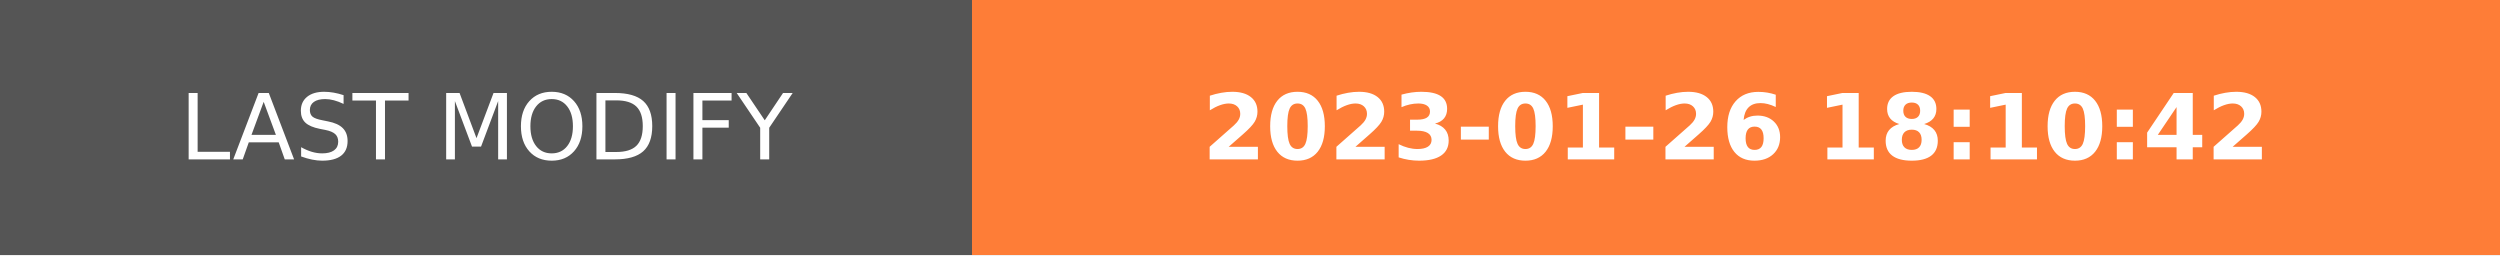
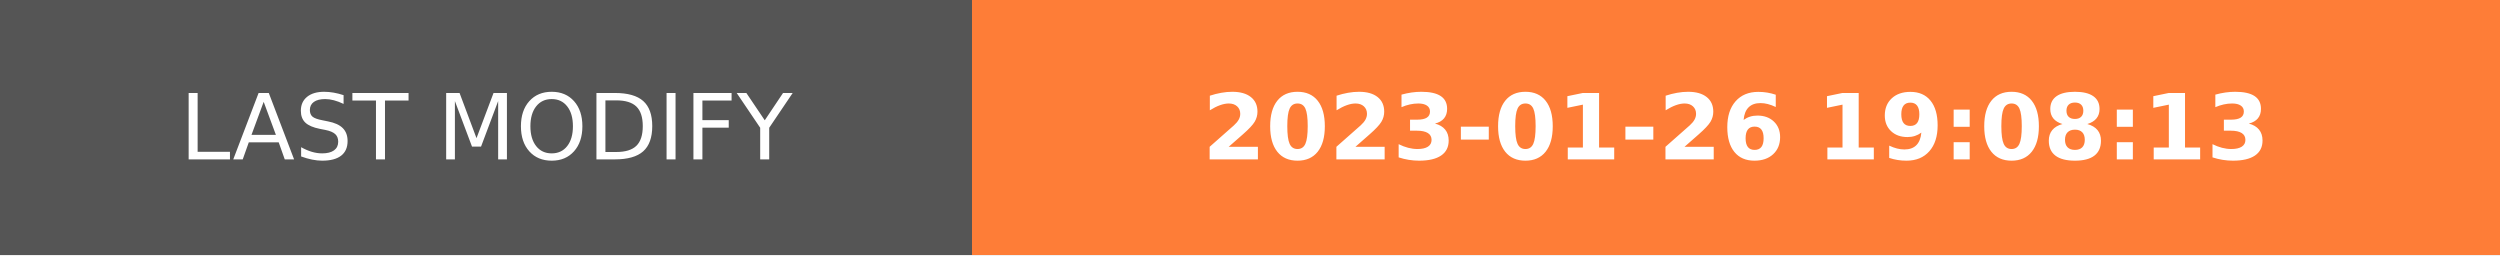
- <svg xmlns="http://www.w3.org/2000/svg" width="274.5" height="28" role="img" aria-label="LAST MODIFY: 2023-01-26 18:10:42">
+ <svg xmlns="http://www.w3.org/2000/svg" width="274.5" height="28" role="img" aria-label="LAST MODIFY: 2023-01-26 19:08:13">
  <g shape-rendering="crispEdges">
    <rect width="106.75" height="28" fill="#555" />
    <rect x="106.75" width="167.75" height="28" fill="#fe7d37" />
  </g>
  <g fill="#fff" text-anchor="middle" font-family="Verdana,Geneva,DejaVu Sans,sans-serif" text-rendering="geometricPrecision" font-size="100">
    <text transform="scale(.1)" x="533.75" y="175" textLength="827.5" fill="#fff">LAST MODIFY</text>
-     <text transform="scale(.1)" x="1906.25" y="175" textLength="1437.5" fill="#fff" font-weight="bold">2023-01-26 18:10:42</text>
+     <text transform="scale(.1)" x="1906.25" y="175" textLength="1437.5" fill="#fff" font-weight="bold">2023-01-26 19:08:13</text>
  </g>
</svg>
